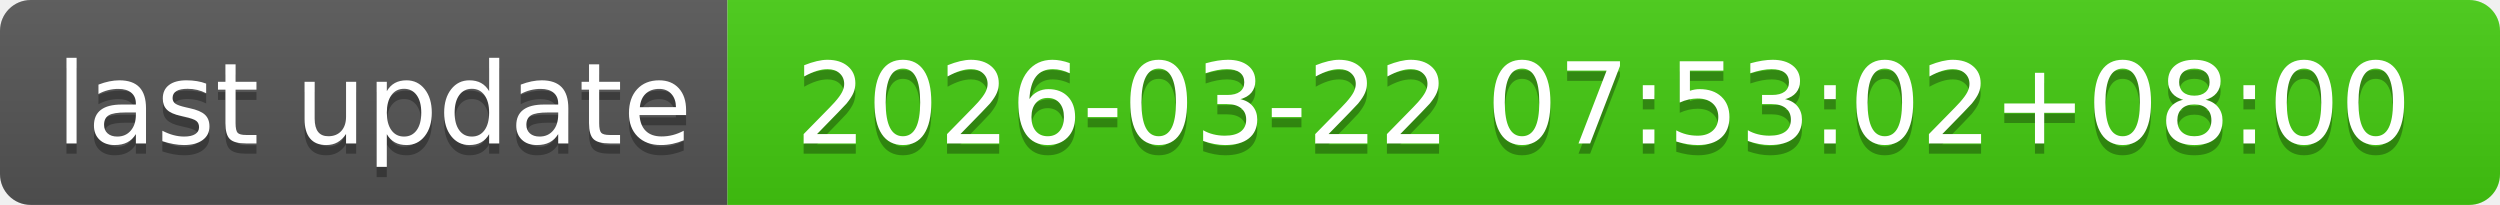
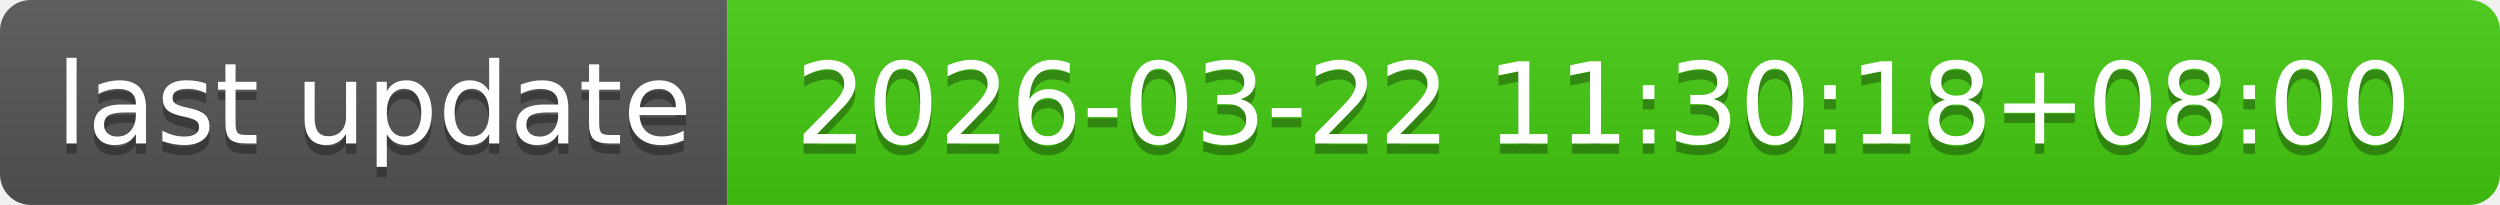
- <svg xmlns="http://www.w3.org/2000/svg" width="244" height="20" role="img" aria-label="last update: 2026-03-22 07:53:02+08:00">
+ <svg xmlns="http://www.w3.org/2000/svg" width="244" height="20" role="img" aria-label="last update: 2026-03-22 11:30:18+08:00">
  <linearGradient id="s" x2="0" y2="100%">
    <stop offset="0" stop-color="#bbb" stop-opacity=".1" />
    <stop offset="1" stop-opacity=".1" />
  </linearGradient>
  <clipPath id="r">
    <rect width="244" height="20" rx="3" fill="#fff" />
  </clipPath>
  <g clip-path="url(#r)">
    <rect width="71" height="20" fill="#555" />
    <rect x="71" width="173" height="20" fill="#4c1" />
    <rect width="244" height="20" fill="url(#s)" />
  </g>
  <g fill="#fff" text-anchor="middle" font-family="Verdana,Geneva,DejaVu Sans,sans-serif" text-rendering="geometricPrecision" font-size="110">
    <text aria-hidden="true" x="365" y="150" fill="#010101" fill-opacity=".3" transform="scale(.1)" textLength="610">last update</text>
    <text x="365" y="140" transform="scale(.1)" fill="#fff" textLength="610">last update</text>
-     <text aria-hidden="true" x="1565" y="150" fill="#010101" fill-opacity=".3" transform="scale(.1)" textLength="1630">2026-03-22 07:53:02+08:00</text>
-     <text x="1565" y="140" transform="scale(.1)" fill="#fff" textLength="1630">2026-03-22 07:53:02+08:00</text>
+     <text aria-hidden="true" x="1565" y="150" fill="#010101" fill-opacity=".3" transform="scale(.1)" textLength="1630">2026-03-22 11:30:18+08:00</text>
+     <text x="1565" y="140" transform="scale(.1)" fill="#fff" textLength="1630">2026-03-22 11:30:18+08:00</text>
  </g>
</svg>
